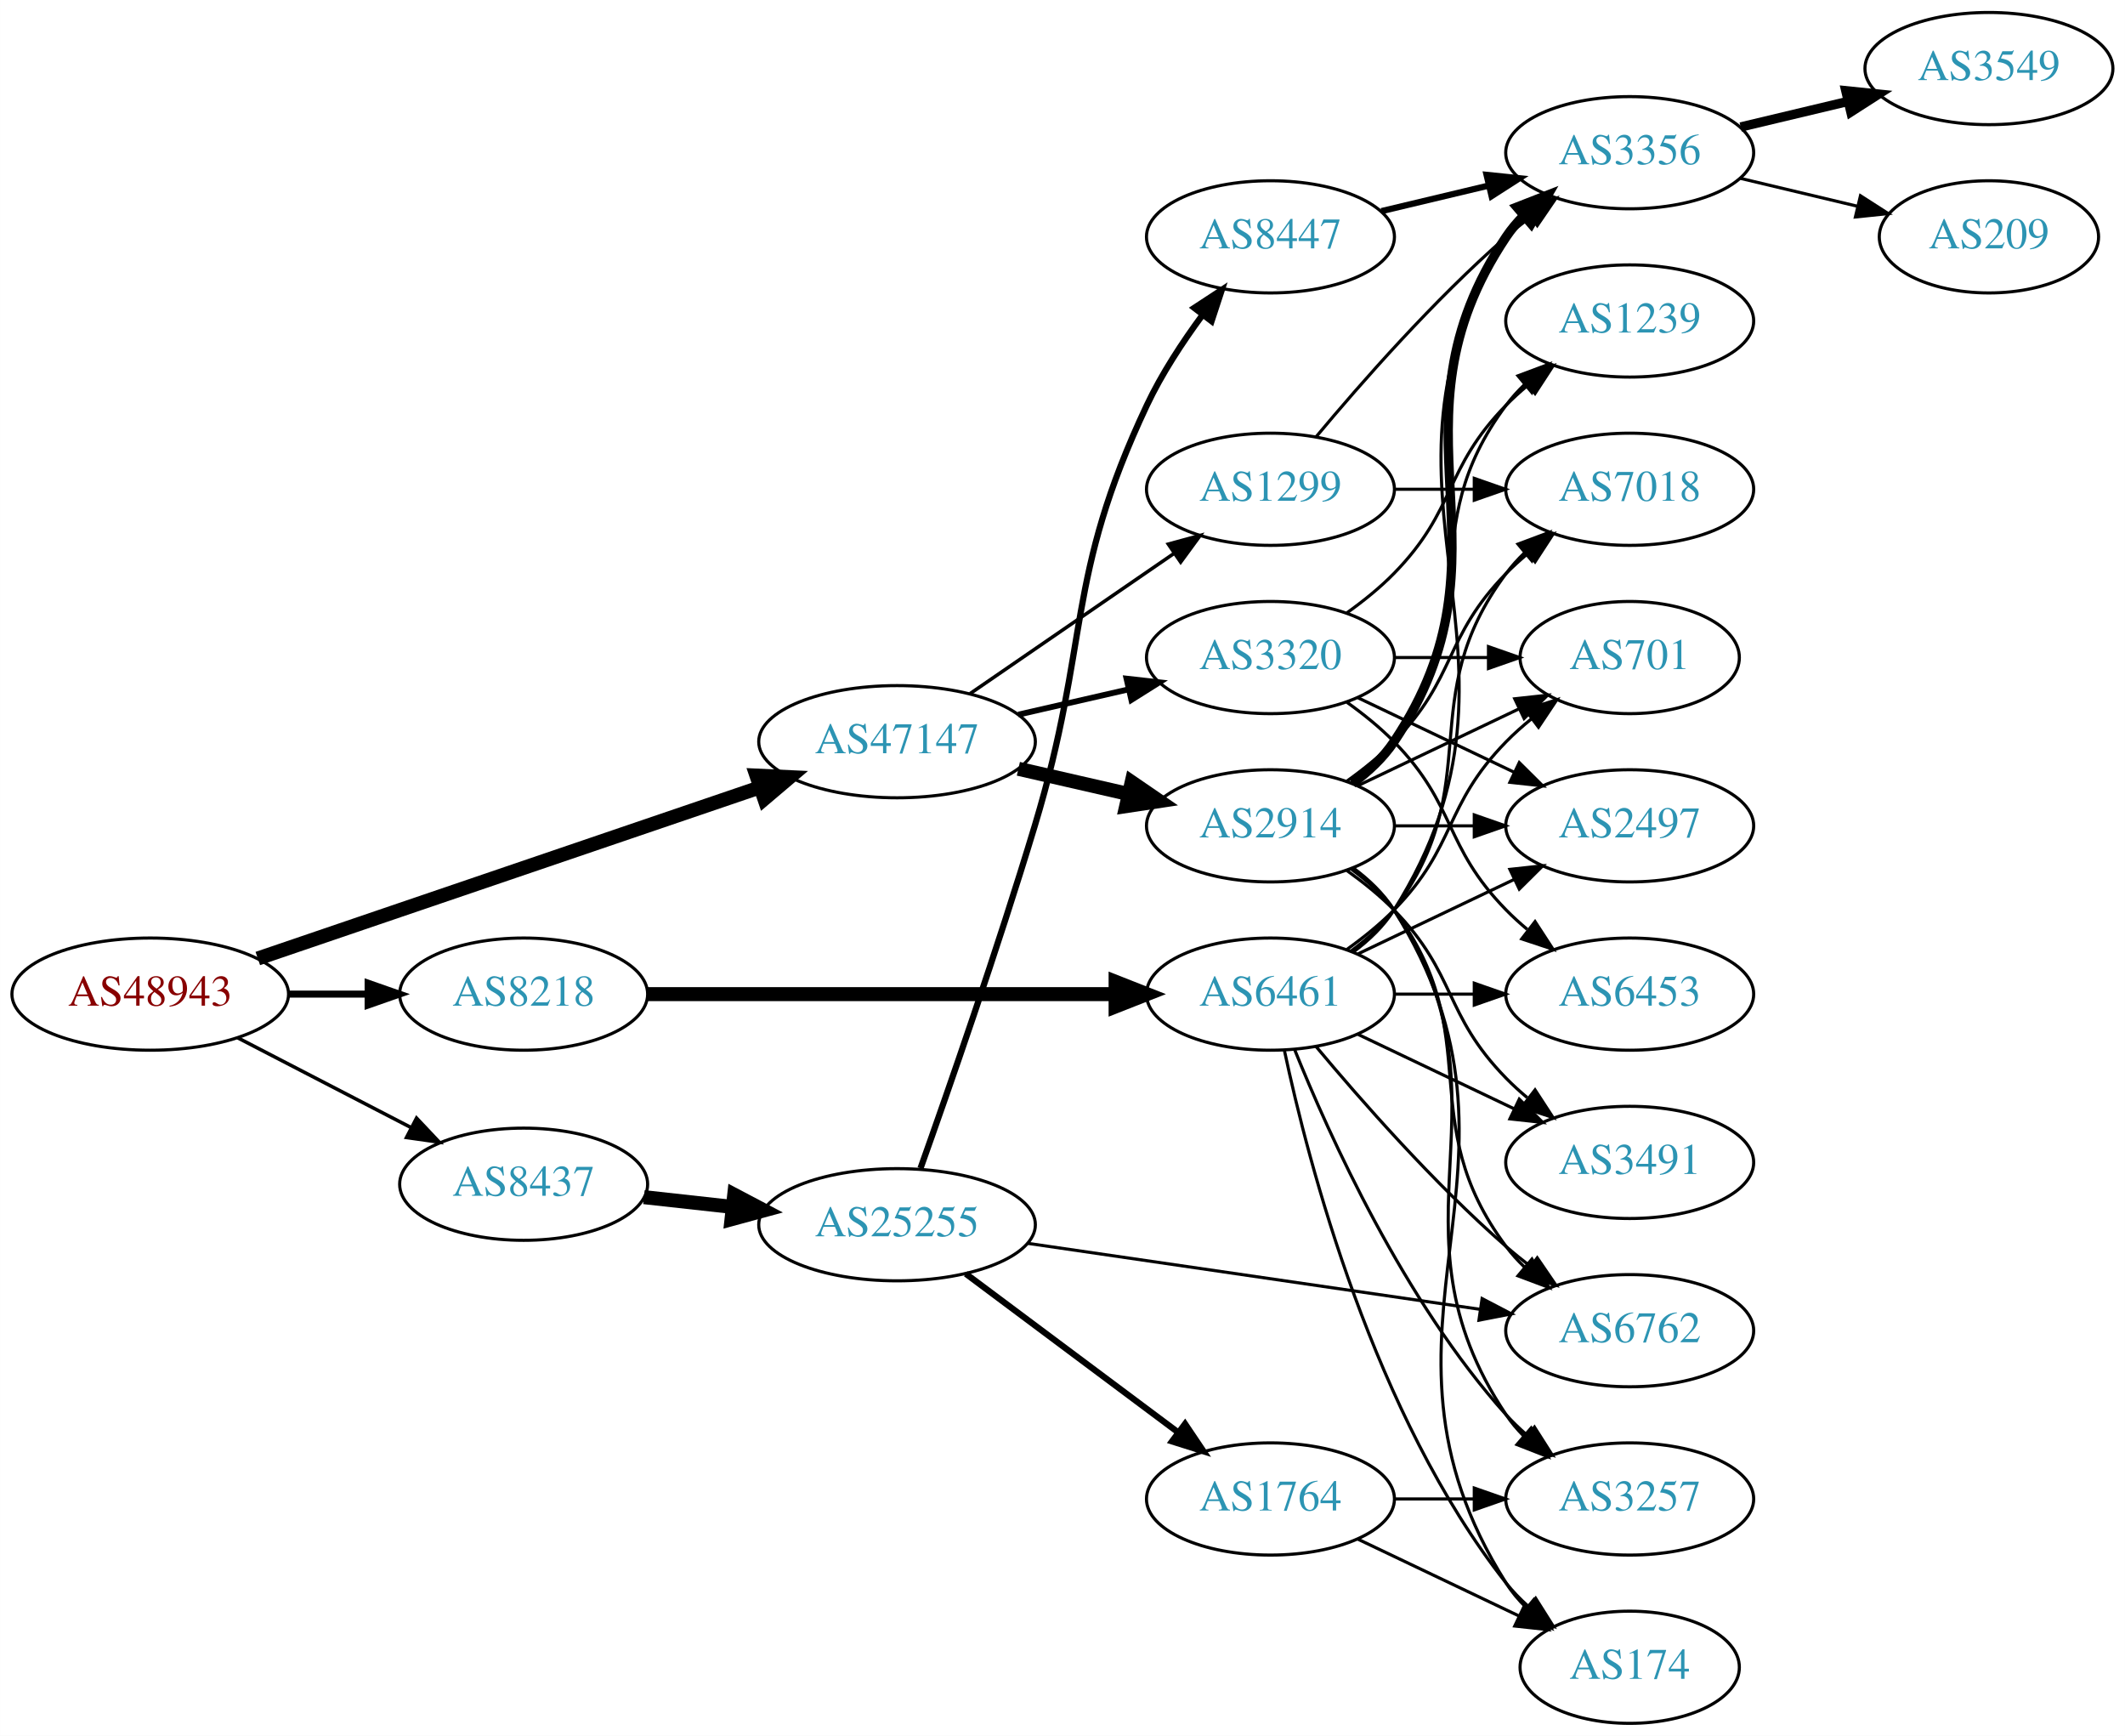
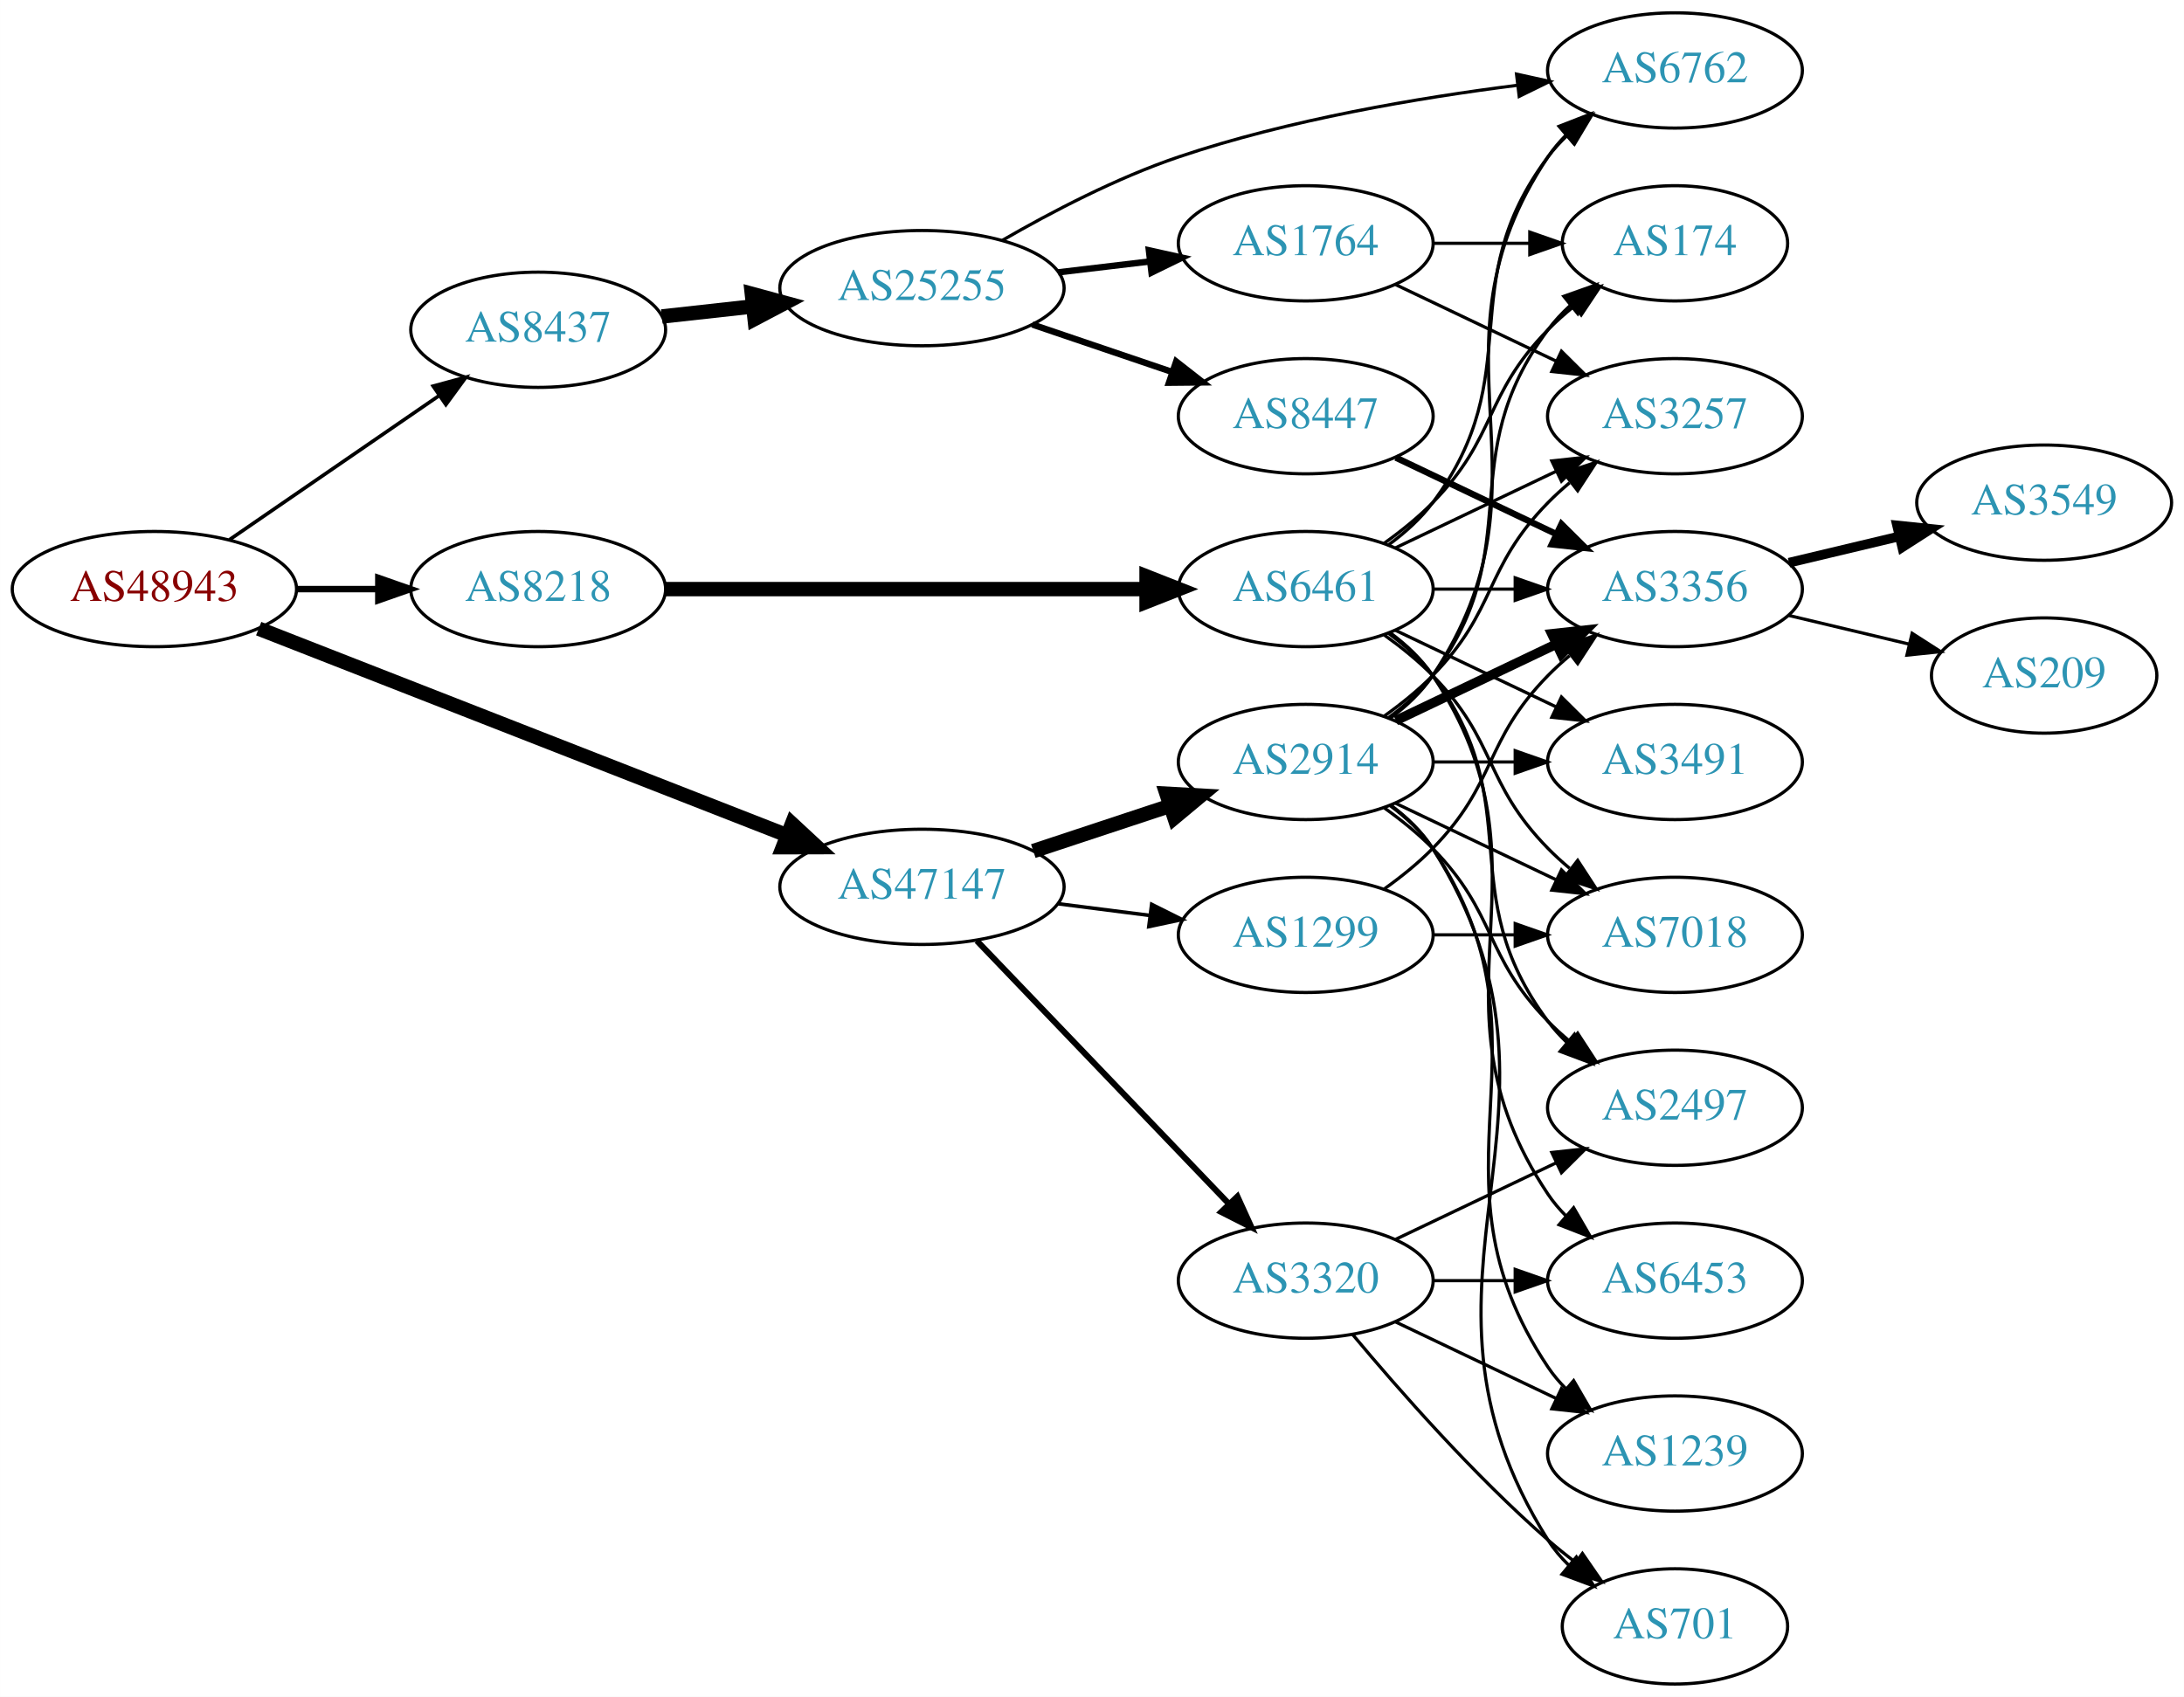
- <svg xmlns="http://www.w3.org/2000/svg" xmlns:xlink="http://www.w3.org/1999/xlink" width="682pt" height="557pt" viewBox="0.00 0.00 681.96 557.00">
-   <g id="graph0" class="graph" transform="scale(1 1) rotate(0) translate(4 553)">
-     <polygon fill="white" stroke="none" points="-4,4 -4,-553 677.956,-553 677.956,4 -4,4" />
+ <svg xmlns="http://www.w3.org/2000/svg" xmlns:xlink="http://www.w3.org/1999/xlink" width="682pt" height="530pt" viewBox="0.00 0.00 681.96 530.00">
+   <g id="graph0" class="graph" transform="scale(1 1) rotate(0) translate(4 526)">
+     <polygon fill="white" stroke="none" points="-4,4 -4,-526 677.956,-526 677.956,4 -4,4" />
    <g id="node1" class="node">
      <g id="a_node1">
        <a xlink:href="/asn/48943" xlink:title="AS48943 ~ KAPPER NETWORK-COMMUNICATIONS GmbH [AT]">
-           <ellipse fill="#ffffff" stroke="black" cx="44.196" cy="-234" rx="44.393" ry="18" />
-           <text text-anchor="middle" x="44.196" y="-230.3" font-family="Times,serif" font-size="14.00" fill="#880000">AS48943</text>
+           <ellipse fill="#ffffff" stroke="black" cx="44.196" cy="-342" rx="44.393" ry="18" />
+           <text text-anchor="middle" x="44.196" y="-338.3" font-family="Times,serif" font-size="14.00" fill="#880000">AS48943</text>
        </a>
      </g>
    </g>
    <g id="node2" class="node">
      <g id="a_node2">
        <a xlink:href="/asn/8218" xlink:title="AS8218 ~ legacy Neotelecoms [FR]">
-           <ellipse fill="#ffffff" stroke="black" cx="164.039" cy="-234" rx="39.794" ry="18" />
-           <text text-anchor="middle" x="164.039" y="-230.3" font-family="Times,serif" font-size="14.00" fill="#2c94b3">AS8218</text>
+           <ellipse fill="#ffffff" stroke="black" cx="164.039" cy="-342" rx="39.794" ry="18" />
+           <text text-anchor="middle" x="164.039" y="-338.3" font-family="Times,serif" font-size="14.00" fill="#2c94b3">AS8218</text>
        </a>
      </g>
    </g>
    <g id="edge1" class="edge">
-       <path fill="none" stroke="black" stroke-width="2.25" d="M88.407,-234C96.72,-234 105.482,-234 113.965,-234" />
-       <polygon fill="black" stroke="black" stroke-width="2.25" points="114.123,-237.5 124.123,-234 114.123,-230.5 114.123,-237.5" />
+       <path fill="none" stroke="black" stroke-width="2.025" d="M88.407,-342C96.72,-342 105.482,-342 113.965,-342" />
+       <polygon fill="black" stroke="black" stroke-width="2.025" points="114.123,-345.5 124.123,-342 114.123,-338.5 114.123,-345.5" />
    </g>
    <g id="node3" class="node">
      <g id="a_node3">
        <a xlink:href="/asn/8437" xlink:title="AS8437 ~ Hutchison Drei Austria GmbH [AT]">
-           <ellipse fill="#ffffff" stroke="black" cx="164.039" cy="-173" rx="39.794" ry="18" />
-           <text text-anchor="middle" x="164.039" y="-169.3" font-family="Times,serif" font-size="14.00" fill="#2c94b3">AS8437</text>
+           <ellipse fill="#ffffff" stroke="black" cx="164.039" cy="-423" rx="39.794" ry="18" />
+           <text text-anchor="middle" x="164.039" y="-419.3" font-family="Times,serif" font-size="14.00" fill="#2c94b3">AS8437</text>
        </a>
      </g>
    </g>
    <g id="edge2" class="edge">
-       <path fill="none" stroke="black" stroke-width="1.125" d="M72.231,-220.005C88.781,-211.439 110.133,-200.386 127.974,-191.151" />
-       <polygon fill="black" stroke="black" stroke-width="1.125" points="129.667,-194.215 136.939,-186.51 126.45,-187.999 129.667,-194.215" />
+       <path fill="none" stroke="black" stroke-width="1.125" d="M67.639,-357.426C86.22,-370.198 112.781,-388.455 133.161,-402.463" />
+       <polygon fill="black" stroke="black" stroke-width="1.125" points="131.251,-405.398 141.475,-408.178 135.216,-399.629 131.251,-405.398" />
    </g>
    <g id="node4" class="node">
      <g id="a_node4">
        <a xlink:href="/asn/47147" xlink:title="AS47147 ~ ANEXIA Internetdienstleistungs GmbH [AT]">
-           <ellipse fill="#ffffff" stroke="black" cx="283.881" cy="-315" rx="44.393" ry="18" />
-           <text text-anchor="middle" x="283.881" y="-311.3" font-family="Times,serif" font-size="14.00" fill="#2c94b3">AS47147</text>
+           <ellipse fill="#ffffff" stroke="black" cx="283.881" cy="-249" rx="44.393" ry="18" />
+           <text text-anchor="middle" x="283.881" y="-245.3" font-family="Times,serif" font-size="14.00" fill="#2c94b3">AS47147</text>
        </a>
      </g>
    </g>
    <g id="edge3" class="edge">
-       <path fill="none" stroke="black" stroke-width="4.5" d="M78.721,-245.431C92.823,-250.239 109.405,-255.892 124.392,-261 163.54,-274.343 208.129,-289.534 240.019,-300.398" />
-       <polygon fill="black" stroke="black" stroke-width="4.5" points="238.752,-304.127 249.488,-303.624 241.292,-296.672 238.752,-304.127" />
+       <path fill="none" stroke="black" stroke-width="4.5" d="M76.759,-329.65C119.201,-313.044 194.741,-283.487 241.638,-265.138" />
+       <polygon fill="black" stroke="black" stroke-width="4.5" points="243.31,-268.711 251.188,-261.401 240.441,-261.378 243.31,-268.711" />
    </g>
    <g id="node5" class="node">
      <g id="a_node5">
        <a xlink:href="/asn/6461" xlink:title="AS6461 ~ Zayo Bandwidth [US]">
-           <ellipse fill="#ffffff" stroke="black" cx="403.724" cy="-234" rx="39.794" ry="18" />
-           <text text-anchor="middle" x="403.724" y="-230.3" font-family="Times,serif" font-size="14.00" fill="#2c94b3">AS6461</text>
+           <ellipse fill="#ffffff" stroke="black" cx="403.724" cy="-342" rx="39.794" ry="18" />
+           <text text-anchor="middle" x="403.724" y="-338.3" font-family="Times,serif" font-size="14.00" fill="#2c94b3">AS6461</text>
        </a>
      </g>
    </g>
    <g id="edge4" class="edge">
-       <path fill="none" stroke="black" stroke-width="4.5" d="M203.756,-234C244.674,-234 309.314,-234 353.749,-234" />
-       <polygon fill="black" stroke="black" stroke-width="4.5" points="354.023,-237.938 364.023,-234 354.023,-230.063 354.023,-237.938" />
-     </g>
-     <g id="node17" class="node">
-       <g id="a_node17">
+       <path fill="none" stroke="black" stroke-width="4.5" d="M203.756,-342C244.674,-342 309.314,-342 353.749,-342" />
+       <polygon fill="black" stroke="black" stroke-width="4.5" points="354.023,-345.938 364.023,-342 354.023,-338.063 354.023,-345.938" />
+     </g>
+     <g id="node16" class="node">
+       <g id="a_node16">
        <a xlink:href="/asn/25255" xlink:title="AS25255 ~ ==&gt; TELE2 AUSTRIA &lt;== [AT]">
-           <ellipse fill="#ffffff" stroke="black" cx="283.881" cy="-160" rx="44.393" ry="18" />
-           <text text-anchor="middle" x="283.881" y="-156.3" font-family="Times,serif" font-size="14.00" fill="#2c94b3">AS25255</text>
-         </a>
-       </g>
-     </g>
-     <g id="edge16" class="edge">
-       <path fill="none" stroke="black" stroke-width="4.5" d="M202.649,-168.851C211.652,-167.858 221.422,-166.78 230.945,-165.729" />
-       <polygon fill="black" stroke="black" stroke-width="4.5" points="231.626,-169.616 241.133,-164.605 230.762,-161.788 231.626,-169.616" />
-     </g>
-     <g id="node20" class="node">
-       <g id="a_node20">
+           <ellipse fill="#ffffff" stroke="black" cx="283.881" cy="-436" rx="44.393" ry="18" />
+           <text text-anchor="middle" x="283.881" y="-432.3" font-family="Times,serif" font-size="14.00" fill="#2c94b3">AS25255</text>
+         </a>
+       </g>
+     </g>
+     <g id="edge15" class="edge">
+       <path fill="none" stroke="black" stroke-width="4.5" d="M202.649,-427.149C211.652,-428.142 221.422,-429.22 230.945,-430.271" />
+       <polygon fill="black" stroke="black" stroke-width="4.5" points="230.762,-434.212 241.133,-431.395 231.626,-426.384 230.762,-434.212" />
+     </g>
+     <g id="node19" class="node">
+       <g id="a_node19">
        <a xlink:href="/asn/2914" xlink:title="AS2914 ~ NTT America, Inc. [US]">
          <ellipse fill="#ffffff" stroke="black" cx="403.724" cy="-288" rx="39.794" ry="18" />
          <text text-anchor="middle" x="403.724" y="-284.3" font-family="Times,serif" font-size="14.00" fill="#2c94b3">AS2914</text>
        </a>
      </g>
    </g>
+     <g id="edge22" class="edge">
+       <path fill="none" stroke="black" stroke-width="4.5" d="M318.65,-260.176C331.894,-264.559 347.226,-269.633 361.141,-274.238" />
+       <polygon fill="black" stroke="black" stroke-width="4.5" points="360.243,-278.088 370.973,-277.492 362.717,-270.612 360.243,-278.088" />
+     </g>
+     <g id="node20" class="node">
+       <g id="a_node20">
+         <a xlink:href="/asn/1299" xlink:title="AS1299 ~ Telia Carrier [EU]">
+           <ellipse fill="#ffffff" stroke="black" cx="403.724" cy="-234" rx="39.794" ry="18" />
+           <text text-anchor="middle" x="403.724" y="-230.3" font-family="Times,serif" font-size="14.00" fill="#2c94b3">AS1299</text>
+         </a>
+       </g>
+     </g>
    <g id="edge23" class="edge">
-       <path fill="none" stroke="black" stroke-width="4.5" d="M322.816,-306.308C334.057,-303.733 346.469,-300.889 358.092,-298.226" />
-       <polygon fill="black" stroke="black" stroke-width="4.5" points="359.186,-302.015 368.054,-295.943 357.427,-294.339 359.186,-302.015" />
+       <path fill="none" stroke="black" stroke-width="1.125" d="M326.428,-243.712C335.674,-242.535 345.547,-241.278 355.018,-240.072" />
+       <polygon fill="black" stroke="black" stroke-width="1.125" points="355.612,-243.525 365.09,-238.79 354.728,-236.581 355.612,-243.525" />
    </g>
    <g id="node21" class="node">
      <g id="a_node21">
-         <a xlink:href="/asn/1299" xlink:title="AS1299 ~ Telia Carrier [EU]">
-           <ellipse fill="#ffffff" stroke="black" cx="403.724" cy="-396" rx="39.794" ry="18" />
-           <text text-anchor="middle" x="403.724" y="-392.3" font-family="Times,serif" font-size="14.00" fill="#2c94b3">AS1299</text>
+         <a xlink:href="/asn/3320" xlink:title="AS3320 ~ DTAG [DE]">
+           <ellipse fill="#ffffff" stroke="black" cx="403.724" cy="-126" rx="39.794" ry="18" />
+           <text text-anchor="middle" x="403.724" y="-122.3" font-family="Times,serif" font-size="14.00" fill="#2c94b3">AS3320</text>
        </a>
      </g>
    </g>
    <g id="edge24" class="edge">
-       <path fill="none" stroke="black" stroke-width="1.125" d="M307.324,-330.426C325.905,-343.198 352.466,-361.455 372.846,-375.463" />
-       <polygon fill="black" stroke="black" stroke-width="1.125" points="370.936,-378.398 381.16,-381.178 374.902,-372.629 370.936,-378.398" />
-     </g>
-     <g id="node22" class="node">
-       <g id="a_node22">
-         <a xlink:href="/asn/3320" xlink:title="AS3320 ~ DTAG [DE]">
-           <ellipse fill="#ffffff" stroke="black" cx="403.724" cy="-342" rx="39.794" ry="18" />
-           <text text-anchor="middle" x="403.724" y="-338.3" font-family="Times,serif" font-size="14.00" fill="#2c94b3">AS3320</text>
-         </a>
-       </g>
-     </g>
-     <g id="edge25" class="edge">
-       <path fill="none" stroke="black" stroke-width="1.875" d="M322.816,-323.692C334.057,-326.267 346.469,-329.111 358.092,-331.774" />
-       <polygon fill="black" stroke="black" stroke-width="1.875" points="357.525,-335.235 368.054,-334.057 359.088,-328.412 357.525,-335.235" />
+       <path fill="none" stroke="black" stroke-width="1.875" d="M301.02,-232.155C321.383,-210.901 356.536,-174.209 379.711,-150.02" />
+       <polygon fill="black" stroke="black" stroke-width="1.875" points="382.389,-152.283 386.78,-142.641 377.335,-147.441 382.389,-152.283" />
    </g>
    <g id="node6" class="node">
      <g id="a_node6">
        <a xlink:href="/asn/2497" xlink:title="AS2497 ~ Internet Initiative Japan Inc. [JP]">
-           <ellipse fill="#ffffff" stroke="black" cx="519.017" cy="-288" rx="39.794" ry="18" />
-           <text text-anchor="middle" x="519.017" y="-284.3" font-family="Times,serif" font-size="14.00" fill="#2c94b3">AS2497</text>
+           <ellipse fill="#ffffff" stroke="black" cx="519.017" cy="-180" rx="39.794" ry="18" />
+           <text text-anchor="middle" x="519.017" y="-176.3" font-family="Times,serif" font-size="14.00" fill="#2c94b3">AS2497</text>
        </a>
      </g>
    </g>
    <g id="edge5" class="edge">
-       <path fill="none" stroke="black" d="M431.86,-246.934C446.854,-254.081 465.675,-263.052 481.898,-270.785" />
-       <polygon fill="black" stroke="black" points="480.569,-274.028 491.102,-275.171 483.581,-267.709 480.569,-274.028" />
+       <path fill="none" stroke="black" d="M429.655,-328.118C434.731,-324.389 439.649,-319.984 443.37,-315 473.642,-274.458 449.099,-247.542 479.37,-207 481.115,-204.664 483.122,-202.455 485.285,-200.383" />
+       <polygon fill="black" stroke="black" points="487.645,-202.973 493.086,-193.882 483.163,-197.595 487.645,-202.973" />
    </g>
    <g id="node7" class="node">
      <g id="a_node7">
-         <a xlink:href="/asn/3491" xlink:title="AS3491 ~ PCCW Global, Inc. [US]">
-           <ellipse fill="#ffffff" stroke="black" cx="519.017" cy="-180" rx="39.794" ry="18" />
-           <text text-anchor="middle" x="519.017" y="-176.3" font-family="Times,serif" font-size="14.00" fill="#2c94b3">AS3491</text>
+         <a xlink:href="/asn/7018" xlink:title="AS7018 ~ ATT-INTERNET4 [US]">
+           <ellipse fill="#ffffff" stroke="black" cx="519.017" cy="-234" rx="39.794" ry="18" />
+           <text text-anchor="middle" x="519.017" y="-230.3" font-family="Times,serif" font-size="14.00" fill="#2c94b3">AS7018</text>
        </a>
      </g>
    </g>
    <g id="edge6" class="edge">
-       <path fill="none" stroke="black" d="M431.86,-221.066C446.854,-213.919 465.675,-204.948 481.898,-197.215" />
-       <polygon fill="black" stroke="black" points="483.581,-200.291 491.102,-192.829 480.569,-193.972 483.581,-200.291" />
+       <path fill="none" stroke="black" d="M428.318,-327.611C433.574,-323.852 438.906,-319.563 443.37,-315 463.543,-294.383 459.198,-281.617 479.37,-261 481.463,-258.861 483.746,-256.782 486.123,-254.79" />
+       <polygon fill="black" stroke="black" points="488.641,-257.268 494.423,-248.389 484.367,-251.725 488.641,-257.268" />
    </g>
    <g id="node8" class="node">
      <g id="a_node8">
+         <a xlink:href="/asn/3257" xlink:title="AS3257 ~ GTT [DE]">
+           <ellipse fill="#ffffff" stroke="black" cx="519.017" cy="-396" rx="39.794" ry="18" />
+           <text text-anchor="middle" x="519.017" y="-392.3" font-family="Times,serif" font-size="14.00" fill="#2c94b3">AS3257</text>
+         </a>
+       </g>
+     </g>
+     <g id="edge7" class="edge">
+       <path fill="none" stroke="black" d="M431.86,-354.934C446.854,-362.081 465.675,-371.052 481.898,-378.785" />
+       <polygon fill="black" stroke="black" points="480.569,-382.028 491.102,-383.171 483.581,-375.709 480.569,-382.028" />
+     </g>
+     <g id="node9" class="node">
+       <g id="a_node9">
+         <a xlink:href="/asn/3491" xlink:title="AS3491 ~ PCCW Global, Inc. [US]">
+           <ellipse fill="#ffffff" stroke="black" cx="519.017" cy="-288" rx="39.794" ry="18" />
+           <text text-anchor="middle" x="519.017" y="-284.3" font-family="Times,serif" font-size="14.00" fill="#2c94b3">AS3491</text>
+         </a>
+       </g>
+     </g>
+     <g id="edge8" class="edge">
+       <path fill="none" stroke="black" d="M431.86,-329.066C446.854,-321.919 465.675,-312.948 481.898,-305.215" />
+       <polygon fill="black" stroke="black" points="483.581,-308.291 491.102,-300.829 480.569,-301.972 483.581,-308.291" />
+     </g>
+     <g id="node10" class="node">
+       <g id="a_node10">
        <a xlink:href="/asn/6453" xlink:title="AS6453 ~ TATA COMMUNICATIONS (AMERICA) INC [US]">
-           <ellipse fill="#ffffff" stroke="black" cx="519.017" cy="-234" rx="39.794" ry="18" />
-           <text text-anchor="middle" x="519.017" y="-230.3" font-family="Times,serif" font-size="14.00" fill="#2c94b3">AS6453</text>
-         </a>
-       </g>
-     </g>
-     <g id="edge7" class="edge">
+           <ellipse fill="#ffffff" stroke="black" cx="519.017" cy="-126" rx="39.794" ry="18" />
+           <text text-anchor="middle" x="519.017" y="-122.3" font-family="Times,serif" font-size="14.00" fill="#2c94b3">AS6453</text>
+         </a>
+       </g>
+     </g>
+     <g id="edge9" class="edge">
+       <path fill="none" stroke="black" d="M430.043,-328.393C435.099,-324.649 439.91,-320.169 443.37,-315 484.395,-253.706 438.346,-214.294 479.37,-153 480.992,-150.577 482.911,-148.305 485.013,-146.19" />
+       <polygon fill="black" stroke="black" points="487.38,-148.771 492.698,-139.607 482.826,-143.454 487.38,-148.771" />
+     </g>
+     <g id="node11" class="node">
+       <g id="a_node11">
+         <a xlink:href="/asn/174" xlink:title="AS174 ~ Cogent Communications [US]">
+           <ellipse fill="#ffffff" stroke="black" cx="519.017" cy="-450" rx="35.194" ry="18" />
+           <text text-anchor="middle" x="519.017" y="-446.3" font-family="Times,serif" font-size="14.00" fill="#2c94b3">AS174</text>
+         </a>
+       </g>
+     </g>
+     <g id="edge10" class="edge">
+       <path fill="none" stroke="black" d="M428.318,-356.389C433.574,-360.148 438.906,-364.437 443.37,-369 463.543,-389.617 459.198,-402.383 479.37,-423 481.849,-425.534 484.596,-427.983 487.448,-430.304" />
+       <polygon fill="black" stroke="black" points="485.54,-433.248 495.634,-436.468 489.751,-427.657 485.54,-433.248" />
+     </g>
+     <g id="node12" class="node">
+       <g id="a_node12">
+         <a xlink:href="/asn/6762" xlink:title="AS6762 ~ TELECOM ITALIA SPARKLE S.p.A. [IT]">
+           <ellipse fill="#ffffff" stroke="black" cx="519.017" cy="-504" rx="39.794" ry="18" />
+           <text text-anchor="middle" x="519.017" y="-500.3" font-family="Times,serif" font-size="14.00" fill="#2c94b3">AS6762</text>
+         </a>
+       </g>
+     </g>
+     <g id="edge11" class="edge">
+       <path fill="none" stroke="black" d="M429.655,-355.882C434.731,-359.611 439.649,-364.016 443.37,-369 473.642,-409.542 449.099,-436.458 479.37,-477 481.115,-479.336 483.122,-481.545 485.285,-483.617" />
+       <polygon fill="black" stroke="black" points="483.163,-486.405 493.086,-490.118 487.645,-481.027 483.163,-486.405" />
+     </g>
+     <g id="node13" class="node">
+       <g id="a_node13">
+         <a xlink:href="/asn/3356" xlink:title="AS3356 ~ Level 3 Parent, LLC [US]">
+           <ellipse fill="#ffffff" stroke="black" cx="519.017" cy="-342" rx="39.794" ry="18" />
+           <text text-anchor="middle" x="519.017" y="-338.3" font-family="Times,serif" font-size="14.00" fill="#2c94b3">AS3356</text>
+         </a>
+       </g>
+     </g>
+     <g id="edge12" class="edge">
+       <path fill="none" stroke="black" d="M443.396,-342C451.599,-342 460.363,-342 468.895,-342" />
+       <polygon fill="black" stroke="black" points="469.134,-345.5 479.134,-342 469.134,-338.5 469.134,-345.5" />
+     </g>
+     <g id="node14" class="node">
+       <g id="a_node14">
+         <a xlink:href="/asn/3549" xlink:title="AS3549 ~ Level 3 Parent, LLC [US]">
+           <ellipse fill="#ffffff" stroke="black" cx="634.31" cy="-369" rx="39.794" ry="18" />
+           <text text-anchor="middle" x="634.31" y="-365.3" font-family="Times,serif" font-size="14.00" fill="#2c94b3">AS3549</text>
+         </a>
+       </g>
+     </g>
+     <g id="edge13" class="edge">
+       <path fill="none" stroke="black" stroke-width="3" d="M554.624,-350.248C565.495,-352.838 577.65,-355.735 589.092,-358.462" />
+       <polygon fill="black" stroke="black" stroke-width="3" points="588.375,-361.889 598.914,-360.803 589.998,-355.08 588.375,-361.889" />
+     </g>
+     <g id="node15" class="node">
+       <g id="a_node15">
+         <a xlink:href="/asn/209" xlink:title="AS209 ~ CenturyLink Communications, LLC [US]">
+           <ellipse fill="#ffffff" stroke="black" cx="634.31" cy="-315" rx="35.194" ry="18" />
+           <text text-anchor="middle" x="634.31" y="-311.3" font-family="Times,serif" font-size="14.00" fill="#2c94b3">AS209</text>
+         </a>
+       </g>
+     </g>
+     <g id="edge14" class="edge">
+       <path fill="none" stroke="black" d="M554.624,-333.752C566.418,-330.942 579.723,-327.771 591.991,-324.847" />
+       <polygon fill="black" stroke="black" points="593.08,-328.186 601.996,-322.463 591.457,-321.376 593.08,-328.186" />
+     </g>
+     <g id="edge18" class="edge">
+       <path fill="none" stroke="black" d="M308.995,-450.937C324.264,-459.765 344.714,-470.461 364.077,-477 398.491,-488.621 439.007,-495.472 469.834,-499.363" />
+       <polygon fill="black" stroke="black" points="469.548,-502.853 479.894,-500.572 470.383,-495.903 469.548,-502.853" />
+     </g>
+     <g id="node17" class="node">
+       <g id="a_node17">
+         <a xlink:href="/asn/8447" xlink:title="AS8447 ~ A1 Telekom Austria AG [AT]">
+           <ellipse fill="#ffffff" stroke="black" cx="403.724" cy="-396" rx="39.794" ry="18" />
+           <text text-anchor="middle" x="403.724" y="-392.3" font-family="Times,serif" font-size="14.00" fill="#2c94b3">AS8447</text>
+         </a>
+       </g>
+     </g>
+     <g id="edge16" class="edge">
+       <path fill="none" stroke="black" stroke-width="2" d="M318.335,-424.645C331.936,-420.028 347.778,-414.651 362.039,-409.81" />
+       <polygon fill="black" stroke="black" stroke-width="2" points="363.268,-413.089 371.613,-406.56 361.018,-406.46 363.268,-413.089" />
+     </g>
+     <g id="node18" class="node">
+       <g id="a_node18">
+         <a xlink:href="/asn/1764" xlink:title="AS1764 ~ NEXTLAYER-AS [AT]">
+           <ellipse fill="#ffffff" stroke="black" cx="403.724" cy="-450" rx="39.794" ry="18" />
+           <text text-anchor="middle" x="403.724" y="-446.3" font-family="Times,serif" font-size="14.00" fill="#2c94b3">AS1764</text>
+         </a>
+       </g>
+     </g>
+     <g id="edge17" class="edge">
+       <path fill="none" stroke="black" stroke-width="2" d="M326.428,-440.936C335.674,-442.034 345.547,-443.207 355.018,-444.332" />
+       <polygon fill="black" stroke="black" stroke-width="2" points="354.746,-447.825 365.09,-445.529 355.572,-440.874 354.746,-447.825" />
+     </g>
+     <g id="edge19" class="edge">
+       <path fill="none" stroke="black" stroke-width="2" d="M431.86,-383.066C446.854,-375.919 465.675,-366.948 481.898,-359.215" />
+       <polygon fill="black" stroke="black" stroke-width="2" points="483.581,-362.291 491.102,-354.829 480.569,-355.972 483.581,-362.291" />
+     </g>
+     <g id="edge20" class="edge">
+       <path fill="none" stroke="black" d="M431.86,-437.066C446.854,-429.919 465.675,-420.948 481.898,-413.215" />
+       <polygon fill="black" stroke="black" points="483.581,-416.291 491.102,-408.829 480.569,-409.972 483.581,-416.291" />
+     </g>
+     <g id="edge21" class="edge">
+       <path fill="none" stroke="black" d="M443.396,-450C453.101,-450 463.592,-450 473.555,-450" />
+       <polygon fill="black" stroke="black" points="473.691,-453.5 483.691,-450 473.691,-446.5 473.691,-453.5" />
+     </g>
+     <g id="edge31" class="edge">
+       <path fill="none" stroke="black" d="M428.318,-273.611C433.574,-269.852 438.906,-265.563 443.37,-261 463.543,-240.383 459.198,-227.617 479.37,-207 481.463,-204.861 483.746,-202.782 486.123,-200.79" />
+       <polygon fill="black" stroke="black" points="488.641,-203.268 494.423,-194.389 484.367,-197.725 488.641,-203.268" />
+     </g>
+     <g id="edge29" class="edge">
+       <path fill="none" stroke="black" d="M431.86,-275.066C446.854,-267.919 465.675,-258.948 481.898,-251.215" />
+       <polygon fill="black" stroke="black" points="483.581,-254.291 491.102,-246.829 480.569,-247.972 483.581,-254.291" />
+     </g>
+     <g id="edge25" class="edge">
+       <path fill="none" stroke="black" d="M428.318,-302.389C433.574,-306.148 438.906,-310.437 443.37,-315 463.543,-335.617 459.198,-348.383 479.37,-369 481.463,-371.139 483.746,-373.218 486.123,-375.21" />
+       <polygon fill="black" stroke="black" points="484.367,-378.275 494.423,-381.611 488.641,-372.732 484.367,-378.275" />
+     </g>
+     <g id="edge28" class="edge">
+       <path fill="none" stroke="black" d="M443.396,-288C451.599,-288 460.363,-288 468.895,-288" />
+       <polygon fill="black" stroke="black" points="469.134,-291.5 479.134,-288 469.134,-284.5 469.134,-291.5" />
+     </g>
+     <g id="edge26" class="edge">
+       <path fill="none" stroke="black" d="M429.655,-301.882C434.731,-305.611 439.649,-310.016 443.37,-315 473.642,-355.542 449.099,-382.458 479.37,-423 481.378,-425.689 483.734,-428.209 486.275,-430.546" />
+       <polygon fill="black" stroke="black" points="484.304,-433.452 494.291,-436.989 488.689,-427.996 484.304,-433.452" />
+     </g>
+     <g id="edge33" class="edge">
+       <path fill="none" stroke="black" d="M430.043,-301.607C435.099,-305.351 439.91,-309.831 443.37,-315 484.395,-376.294 438.346,-415.706 479.37,-477 480.992,-479.423 482.911,-481.695 485.013,-483.81" />
+       <polygon fill="black" stroke="black" points="482.826,-486.546 492.698,-490.393 487.38,-481.229 482.826,-486.546" />
+     </g>
+     <g id="edge30" class="edge">
+       <path fill="none" stroke="black" stroke-width="3" d="M431.86,-300.934C446.854,-308.081 465.675,-317.052 481.898,-324.785" />
+       <polygon fill="black" stroke="black" stroke-width="3" points="480.569,-328.028 491.102,-329.171 483.581,-321.709 480.569,-328.028" />
+     </g>
+     <g id="node22" class="node">
+       <g id="a_node22">
+         <a xlink:href="/asn/1239" xlink:title="AS1239 ~ Sprint [US]">
+           <ellipse fill="#ffffff" stroke="black" cx="519.017" cy="-72" rx="39.794" ry="18" />
+           <text text-anchor="middle" x="519.017" y="-68.3" font-family="Times,serif" font-size="14.00" fill="#2c94b3">AS1239</text>
+         </a>
+       </g>
+     </g>
+     <g id="edge27" class="edge">
+       <path fill="none" stroke="black" d="M430.043,-274.393C435.099,-270.649 439.91,-266.169 443.37,-261 484.395,-199.706 438.346,-160.294 479.37,-99 480.992,-96.577 482.911,-94.305 485.013,-92.19" />
+       <polygon fill="black" stroke="black" points="487.38,-94.771 492.698,-85.607 482.826,-89.454 487.38,-94.771" />
+     </g>
+     <g id="node23" class="node">
+       <g id="a_node23">
+         <a xlink:href="/asn/701" xlink:title="AS701 ~ UUNET [US]">
+           <ellipse fill="#ffffff" stroke="black" cx="519.017" cy="-18" rx="35.194" ry="18" />
+           <text text-anchor="middle" x="519.017" y="-14.3" font-family="Times,serif" font-size="14.00" fill="#2c94b3">AS701</text>
+         </a>
+       </g>
+     </g>
+     <g id="edge32" class="edge">
+       <path fill="none" stroke="black" d="M430.25,-274.528C435.295,-270.777 440.05,-266.26 443.37,-261 495.32,-178.7 427.42,-127.3 479.37,-45 481.161,-42.162 483.37,-39.541 485.817,-37.14" />
+       <polygon fill="black" stroke="black" points="488.235,-39.681 493.69,-30.598 483.762,-34.297 488.235,-39.681" />
+     </g>
+     <g id="edge35" class="edge">
      <path fill="none" stroke="black" d="M443.396,-234C451.599,-234 460.363,-234 468.895,-234" />
      <polygon fill="black" stroke="black" points="469.134,-237.5 479.134,-234 469.134,-230.5 469.134,-237.5" />
    </g>
-     <g id="node9" class="node">
-       <g id="a_node9">
-         <a xlink:href="/asn/3356" xlink:title="AS3356 ~ Level 3 Parent, LLC [US]">
-           <ellipse fill="#ffffff" stroke="black" cx="519.017" cy="-504" rx="39.794" ry="18" />
-           <text text-anchor="middle" x="519.017" y="-500.3" font-family="Times,serif" font-size="14.00" fill="#2c94b3">AS3356</text>
-         </a>
-       </g>
-     </g>
-     <g id="edge8" class="edge">
-       <path fill="none" stroke="black" d="M430.25,-247.472C435.295,-251.223 440.05,-255.74 443.37,-261 495.32,-343.3 427.42,-394.7 479.37,-477 480.927,-479.466 482.798,-481.768 484.867,-483.905" />
-       <polygon fill="black" stroke="black" points="482.646,-486.611 492.491,-490.528 487.237,-481.327 482.646,-486.611" />
-     </g>
-     <g id="node10" class="node">
-       <g id="a_node10">
-         <a xlink:href="/asn/3257" xlink:title="AS3257 ~ GTT [DE]">
-           <ellipse fill="#ffffff" stroke="black" cx="519.017" cy="-72" rx="39.794" ry="18" />
-           <text text-anchor="middle" x="519.017" y="-68.3" font-family="Times,serif" font-size="14.00" fill="#2c94b3">AS3257</text>
-         </a>
-       </g>
-     </g>
-     <g id="edge9" class="edge">
-       <path fill="none" stroke="black" d="M411.472,-216.213C422.523,-188.757 446.576,-135.422 479.37,-99 481.373,-96.776 483.591,-94.637 485.924,-92.603" />
-       <polygon fill="black" stroke="black" points="488.454,-95.065 494.143,-86.127 484.122,-89.567 488.454,-95.065" />
-     </g>
-     <g id="node11" class="node">
-       <g id="a_node11">
-         <a xlink:href="/asn/701" xlink:title="AS701 ~ UUNET [US]">
-           <ellipse fill="#ffffff" stroke="black" cx="519.017" cy="-342" rx="35.194" ry="18" />
-           <text text-anchor="middle" x="519.017" y="-338.3" font-family="Times,serif" font-size="14.00" fill="#2c94b3">AS701</text>
-         </a>
-       </g>
-     </g>
-     <g id="edge10" class="edge">
-       <path fill="none" stroke="black" d="M428.318,-248.389C433.574,-252.148 438.906,-256.437 443.37,-261 463.543,-281.617 459.198,-294.383 479.37,-315 481.849,-317.534 484.596,-319.983 487.448,-322.304" />
-       <polygon fill="black" stroke="black" points="485.54,-325.248 495.634,-328.468 489.751,-319.657 485.54,-325.248" />
-     </g>
-     <g id="node12" class="node">
-       <g id="a_node12">
-         <a xlink:href="/asn/7018" xlink:title="AS7018 ~ ATT-INTERNET4 [US]">
-           <ellipse fill="#ffffff" stroke="black" cx="519.017" cy="-396" rx="39.794" ry="18" />
-           <text text-anchor="middle" x="519.017" y="-392.3" font-family="Times,serif" font-size="14.00" fill="#2c94b3">AS7018</text>
-         </a>
-       </g>
-     </g>
-     <g id="edge11" class="edge">
-       <path fill="none" stroke="black" d="M429.655,-247.882C434.731,-251.611 439.649,-256.016 443.37,-261 473.642,-301.542 449.099,-328.458 479.37,-369 481.115,-371.336 483.122,-373.545 485.285,-375.617" />
-       <polygon fill="black" stroke="black" points="483.163,-378.405 493.086,-382.118 487.645,-373.027 483.163,-378.405" />
-     </g>
-     <g id="node13" class="node">
-       <g id="a_node13">
-         <a xlink:href="/asn/174" xlink:title="AS174 ~ Cogent Communications [US]">
-           <ellipse fill="#ffffff" stroke="black" cx="519.017" cy="-18" rx="35.194" ry="18" />
-           <text text-anchor="middle" x="519.017" y="-14.3" font-family="Times,serif" font-size="14.00" fill="#2c94b3">AS174</text>
-         </a>
-       </g>
-     </g>
-     <g id="edge12" class="edge">
-       <path fill="none" stroke="black" d="M408.214,-215.84C415.845,-179.97 436.837,-98.845 479.37,-45 481.45,-42.367 483.855,-39.884 486.428,-37.572" />
-       <polygon fill="black" stroke="black" points="488.839,-40.127 494.491,-31.165 484.485,-34.646 488.839,-40.127" />
-     </g>
-     <g id="node14" class="node">
-       <g id="a_node14">
-         <a xlink:href="/asn/6762" xlink:title="AS6762 ~ TELECOM ITALIA SPARKLE S.p.A. [IT]">
-           <ellipse fill="#ffffff" stroke="black" cx="519.017" cy="-126" rx="39.794" ry="18" />
-           <text text-anchor="middle" x="519.017" y="-122.3" font-family="Times,serif" font-size="14.00" fill="#2c94b3">AS6762</text>
-         </a>
-       </g>
-     </g>
-     <g id="edge13" class="edge">
-       <path fill="none" stroke="black" d="M418.354,-217.183C432.636,-200.071 456.183,-173.255 479.37,-153 481.836,-150.846 484.475,-148.706 487.172,-146.628" />
-       <polygon fill="black" stroke="black" points="489.345,-149.375 495.326,-140.63 485.197,-143.736 489.345,-149.375" />
-     </g>
-     <g id="node15" class="node">
-       <g id="a_node15">
-         <a xlink:href="/asn/3549" xlink:title="AS3549 ~ Level 3 Parent, LLC [US]">
-           <ellipse fill="#ffffff" stroke="black" cx="634.31" cy="-531" rx="39.794" ry="18" />
-           <text text-anchor="middle" x="634.31" y="-527.3" font-family="Times,serif" font-size="14.00" fill="#2c94b3">AS3549</text>
-         </a>
-       </g>
-     </g>
-     <g id="edge14" class="edge">
-       <path fill="none" stroke="black" stroke-width="3" d="M554.624,-512.248C565.495,-514.838 577.65,-517.735 589.092,-520.462" />
-       <polygon fill="black" stroke="black" stroke-width="3" points="588.375,-523.889 598.914,-522.803 589.998,-517.08 588.375,-523.889" />
-     </g>
-     <g id="node16" class="node">
-       <g id="a_node16">
-         <a xlink:href="/asn/209" xlink:title="AS209 ~ CenturyLink Communications, LLC [US]">
-           <ellipse fill="#ffffff" stroke="black" cx="634.31" cy="-477" rx="35.194" ry="18" />
-           <text text-anchor="middle" x="634.31" y="-473.3" font-family="Times,serif" font-size="14.00" fill="#2c94b3">AS209</text>
-         </a>
-       </g>
-     </g>
-     <g id="edge15" class="edge">
-       <path fill="none" stroke="black" d="M554.624,-495.752C566.418,-492.942 579.723,-489.771 591.991,-486.847" />
-       <polygon fill="black" stroke="black" points="593.08,-490.186 601.996,-484.463 591.457,-483.376 593.08,-490.186" />
-     </g>
-     <g id="edge18" class="edge">
-       <path fill="none" stroke="black" d="M325.757,-154.039C366.293,-148.127 428.344,-139.078 470.923,-132.868" />
-       <polygon fill="black" stroke="black" points="471.645,-136.3 481.035,-131.393 470.635,-129.373 471.645,-136.3" />
-     </g>
-     <g id="node18" class="node">
-       <g id="a_node18">
-         <a xlink:href="/asn/8447" xlink:title="AS8447 ~ A1 Telekom Austria AG [AT]">
-           <ellipse fill="#ffffff" stroke="black" cx="403.724" cy="-477" rx="39.794" ry="18" />
-           <text text-anchor="middle" x="403.724" y="-473.3" font-family="Times,serif" font-size="14.00" fill="#2c94b3">AS8447</text>
-         </a>
-       </g>
-     </g>
-     <g id="edge17" class="edge">
-       <path fill="none" stroke="black" stroke-width="2" d="M291.407,-178.11C300.208,-202.801 316.154,-248.481 328.077,-288 346.015,-347.45 337.578,-366.841 364.077,-423 368.8,-433.009 375.416,-443.105 381.84,-451.815" />
-       <polygon fill="black" stroke="black" stroke-width="2" points="379.261,-454.204 388.123,-460.009 384.815,-449.944 379.261,-454.204" />
-     </g>
-     <g id="node19" class="node">
-       <g id="a_node19">
-         <a xlink:href="/asn/1764" xlink:title="AS1764 ~ NEXTLAYER-AS [AT]">
-           <ellipse fill="#ffffff" stroke="black" cx="403.724" cy="-72" rx="39.794" ry="18" />
-           <text text-anchor="middle" x="403.724" y="-68.3" font-family="Times,serif" font-size="14.00" fill="#2c94b3">AS1764</text>
-         </a>
-       </g>
-     </g>
-     <g id="edge19" class="edge">
-       <path fill="none" stroke="black" stroke-width="2" d="M305.949,-144.267C324.918,-130.102 352.963,-109.159 373.986,-93.46" />
-       <polygon fill="black" stroke="black" stroke-width="2" points="376.315,-96.09 382.233,-87.302 372.126,-90.481 376.315,-96.09" />
-     </g>
-     <g id="edge20" class="edge">
-       <path fill="none" stroke="black" stroke-width="2" d="M439.331,-485.248C450.202,-487.838 462.357,-490.735 473.799,-493.462" />
-       <polygon fill="black" stroke="black" stroke-width="2" points="473.082,-496.889 483.621,-495.803 474.705,-490.08 473.082,-496.889" />
-     </g>
-     <g id="edge21" class="edge">
-       <path fill="none" stroke="black" d="M443.396,-72C451.599,-72 460.363,-72 468.895,-72" />
-       <polygon fill="black" stroke="black" points="469.134,-75.5 479.134,-72 469.134,-68.5 469.134,-75.5" />
-     </g>
-     <g id="edge22" class="edge">
-       <path fill="none" stroke="black" d="M431.86,-59.066C447.292,-51.71 466.778,-42.423 483.313,-34.541" />
-       <polygon fill="black" stroke="black" points="485.133,-37.551 492.654,-30.089 482.121,-31.232 485.133,-37.551" />
-     </g>
    <g id="edge34" class="edge">
-       <path fill="none" stroke="black" d="M443.396,-288C451.599,-288 460.363,-288 468.895,-288" />
-       <polygon fill="black" stroke="black" points="469.134,-291.5 479.134,-288 469.134,-284.5 469.134,-291.5" />
-     </g>
-     <g id="edge27" class="edge">
-       <path fill="none" stroke="black" d="M428.318,-273.611C433.574,-269.852 438.906,-265.563 443.37,-261 463.543,-240.383 459.198,-227.617 479.37,-207 481.463,-204.861 483.746,-202.782 486.123,-200.79" />
-       <polygon fill="black" stroke="black" points="488.641,-203.268 494.423,-194.389 484.367,-197.725 488.641,-203.268" />
-     </g>
-     <g id="edge29" class="edge">
-       <path fill="none" stroke="black" stroke-width="3" d="M430.043,-301.607C435.099,-305.351 439.91,-309.831 443.37,-315 484.395,-376.294 438.346,-415.706 479.37,-477 480.992,-479.423 482.911,-481.695 485.013,-483.81" />
-       <polygon fill="black" stroke="black" stroke-width="3" points="482.826,-486.546 492.698,-490.393 487.38,-481.229 482.826,-486.546" />
-     </g>
-     <g id="edge26" class="edge">
-       <path fill="none" stroke="black" d="M430.043,-274.393C435.099,-270.649 439.91,-266.169 443.37,-261 484.395,-199.706 438.346,-160.294 479.37,-99 480.992,-96.577 482.911,-94.305 485.013,-92.19" />
-       <polygon fill="black" stroke="black" points="487.38,-94.771 492.698,-85.607 482.826,-89.454 487.38,-94.771" />
-     </g>
-     <g id="edge30" class="edge">
-       <path fill="none" stroke="black" d="M431.86,-300.934C447.292,-308.29 466.778,-317.577 483.313,-325.459" />
-       <polygon fill="black" stroke="black" points="482.121,-328.768 492.654,-329.911 485.133,-322.449 482.121,-328.768" />
-     </g>
-     <g id="edge28" class="edge">
-       <path fill="none" stroke="black" d="M428.318,-302.389C433.574,-306.148 438.906,-310.437 443.37,-315 463.543,-335.617 459.198,-348.383 479.37,-369 481.463,-371.139 483.746,-373.218 486.123,-375.21" />
-       <polygon fill="black" stroke="black" points="484.367,-378.275 494.423,-381.611 488.641,-372.732 484.367,-378.275" />
-     </g>
-     <g id="edge33" class="edge">
-       <path fill="none" stroke="black" d="M430.25,-274.528C435.295,-270.777 440.05,-266.26 443.37,-261 495.32,-178.7 427.42,-127.3 479.37,-45 481.161,-42.162 483.37,-39.541 485.817,-37.14" />
-       <polygon fill="black" stroke="black" points="488.235,-39.681 493.69,-30.598 483.762,-34.297 488.235,-39.681" />
-     </g>
-     <g id="edge32" class="edge">
-       <path fill="none" stroke="black" d="M429.655,-274.118C434.731,-270.389 439.649,-265.984 443.37,-261 473.642,-220.458 449.099,-193.542 479.37,-153 481.115,-150.664 483.122,-148.455 485.285,-146.383" />
-       <polygon fill="black" stroke="black" points="487.645,-148.973 493.086,-139.882 483.163,-143.595 487.645,-148.973" />
-     </g>
-     <g id="node23" class="node">
-       <g id="a_node23">
-         <a xlink:href="/asn/1239" xlink:title="AS1239 ~ Sprint [US]">
-           <ellipse fill="#ffffff" stroke="black" cx="519.017" cy="-450" rx="39.794" ry="18" />
-           <text text-anchor="middle" x="519.017" y="-446.3" font-family="Times,serif" font-size="14.00" fill="#2c94b3">AS1239</text>
-         </a>
-       </g>
-     </g>
-     <g id="edge31" class="edge">
-       <path fill="none" stroke="black" d="M429.655,-301.882C434.731,-305.611 439.649,-310.016 443.37,-315 473.642,-355.542 449.099,-382.458 479.37,-423 481.115,-425.336 483.122,-427.545 485.285,-429.617" />
-       <polygon fill="black" stroke="black" points="483.163,-432.405 493.086,-436.118 487.645,-427.027 483.163,-432.405" />
-     </g>
-     <g id="edge35" class="edge">
-       <path fill="none" stroke="black" d="M418.354,-412.817C432.636,-429.929 456.183,-456.745 479.37,-477 481.836,-479.154 484.475,-481.294 487.172,-483.372" />
-       <polygon fill="black" stroke="black" points="485.197,-486.264 495.326,-489.37 489.345,-480.625 485.197,-486.264" />
+       <path fill="none" stroke="black" d="M428.318,-248.389C433.574,-252.148 438.906,-256.437 443.37,-261 463.543,-281.617 459.198,-294.383 479.37,-315 481.463,-317.139 483.746,-319.218 486.123,-321.21" />
+       <polygon fill="black" stroke="black" points="484.367,-324.275 494.423,-327.611 488.641,-318.732 484.367,-324.275" />
+     </g>
+     <g id="edge37" class="edge">
+       <path fill="none" stroke="black" d="M431.86,-138.934C446.854,-146.081 465.675,-155.052 481.898,-162.785" />
+       <polygon fill="black" stroke="black" points="480.569,-166.028 491.102,-167.171 483.581,-159.709 480.569,-166.028" />
+     </g>
+     <g id="edge38" class="edge">
+       <path fill="none" stroke="black" d="M443.396,-126C451.599,-126 460.363,-126 468.895,-126" />
+       <polygon fill="black" stroke="black" points="469.134,-129.5 479.134,-126 469.134,-122.5 469.134,-129.5" />
    </g>
    <g id="edge36" class="edge">
-       <path fill="none" stroke="black" d="M443.396,-396C451.599,-396 460.363,-396 468.895,-396" />
-       <polygon fill="black" stroke="black" points="469.134,-399.5 479.134,-396 469.134,-392.5 469.134,-399.5" />
-     </g>
-     <g id="edge38" class="edge">
-       <path fill="none" stroke="black" d="M431.86,-329.066C446.854,-321.919 465.675,-312.948 481.898,-305.215" />
-       <polygon fill="black" stroke="black" points="483.581,-308.291 491.102,-300.829 480.569,-301.972 483.581,-308.291" />
+       <path fill="none" stroke="black" d="M431.86,-113.066C446.854,-105.919 465.675,-96.948 481.898,-89.215" />
+       <polygon fill="black" stroke="black" points="483.581,-92.291 491.102,-84.829 480.569,-85.972 483.581,-92.291" />
    </g>
    <g id="edge39" class="edge">
-       <path fill="none" stroke="black" d="M428.318,-327.611C433.574,-323.852 438.906,-319.563 443.37,-315 463.543,-294.383 459.198,-281.617 479.37,-261 481.463,-258.861 483.746,-256.782 486.123,-254.79" />
-       <polygon fill="black" stroke="black" points="488.641,-257.268 494.423,-248.389 484.367,-251.725 488.641,-257.268" />
-     </g>
-     <g id="edge40" class="edge">
-       <path fill="none" stroke="black" d="M443.396,-342C453.101,-342 463.592,-342 473.555,-342" />
-       <polygon fill="black" stroke="black" points="473.691,-345.5 483.691,-342 473.691,-338.5 473.691,-345.5" />
-     </g>
-     <g id="edge37" class="edge">
-       <path fill="none" stroke="black" d="M428.318,-356.389C433.574,-360.148 438.906,-364.437 443.37,-369 463.543,-389.617 459.198,-402.383 479.37,-423 481.463,-425.139 483.746,-427.218 486.123,-429.21" />
-       <polygon fill="black" stroke="black" points="484.367,-432.275 494.423,-435.611 488.641,-426.732 484.367,-432.275" />
+       <path fill="none" stroke="black" d="M418.354,-109.183C432.636,-92.071 456.183,-65.255 479.37,-45 482.04,-42.668 484.913,-40.352 487.843,-38.114" />
+       <polygon fill="black" stroke="black" points="490.121,-40.784 496.134,-32.061 485.994,-35.13 490.121,-40.784" />
    </g>
  </g>
</svg>
